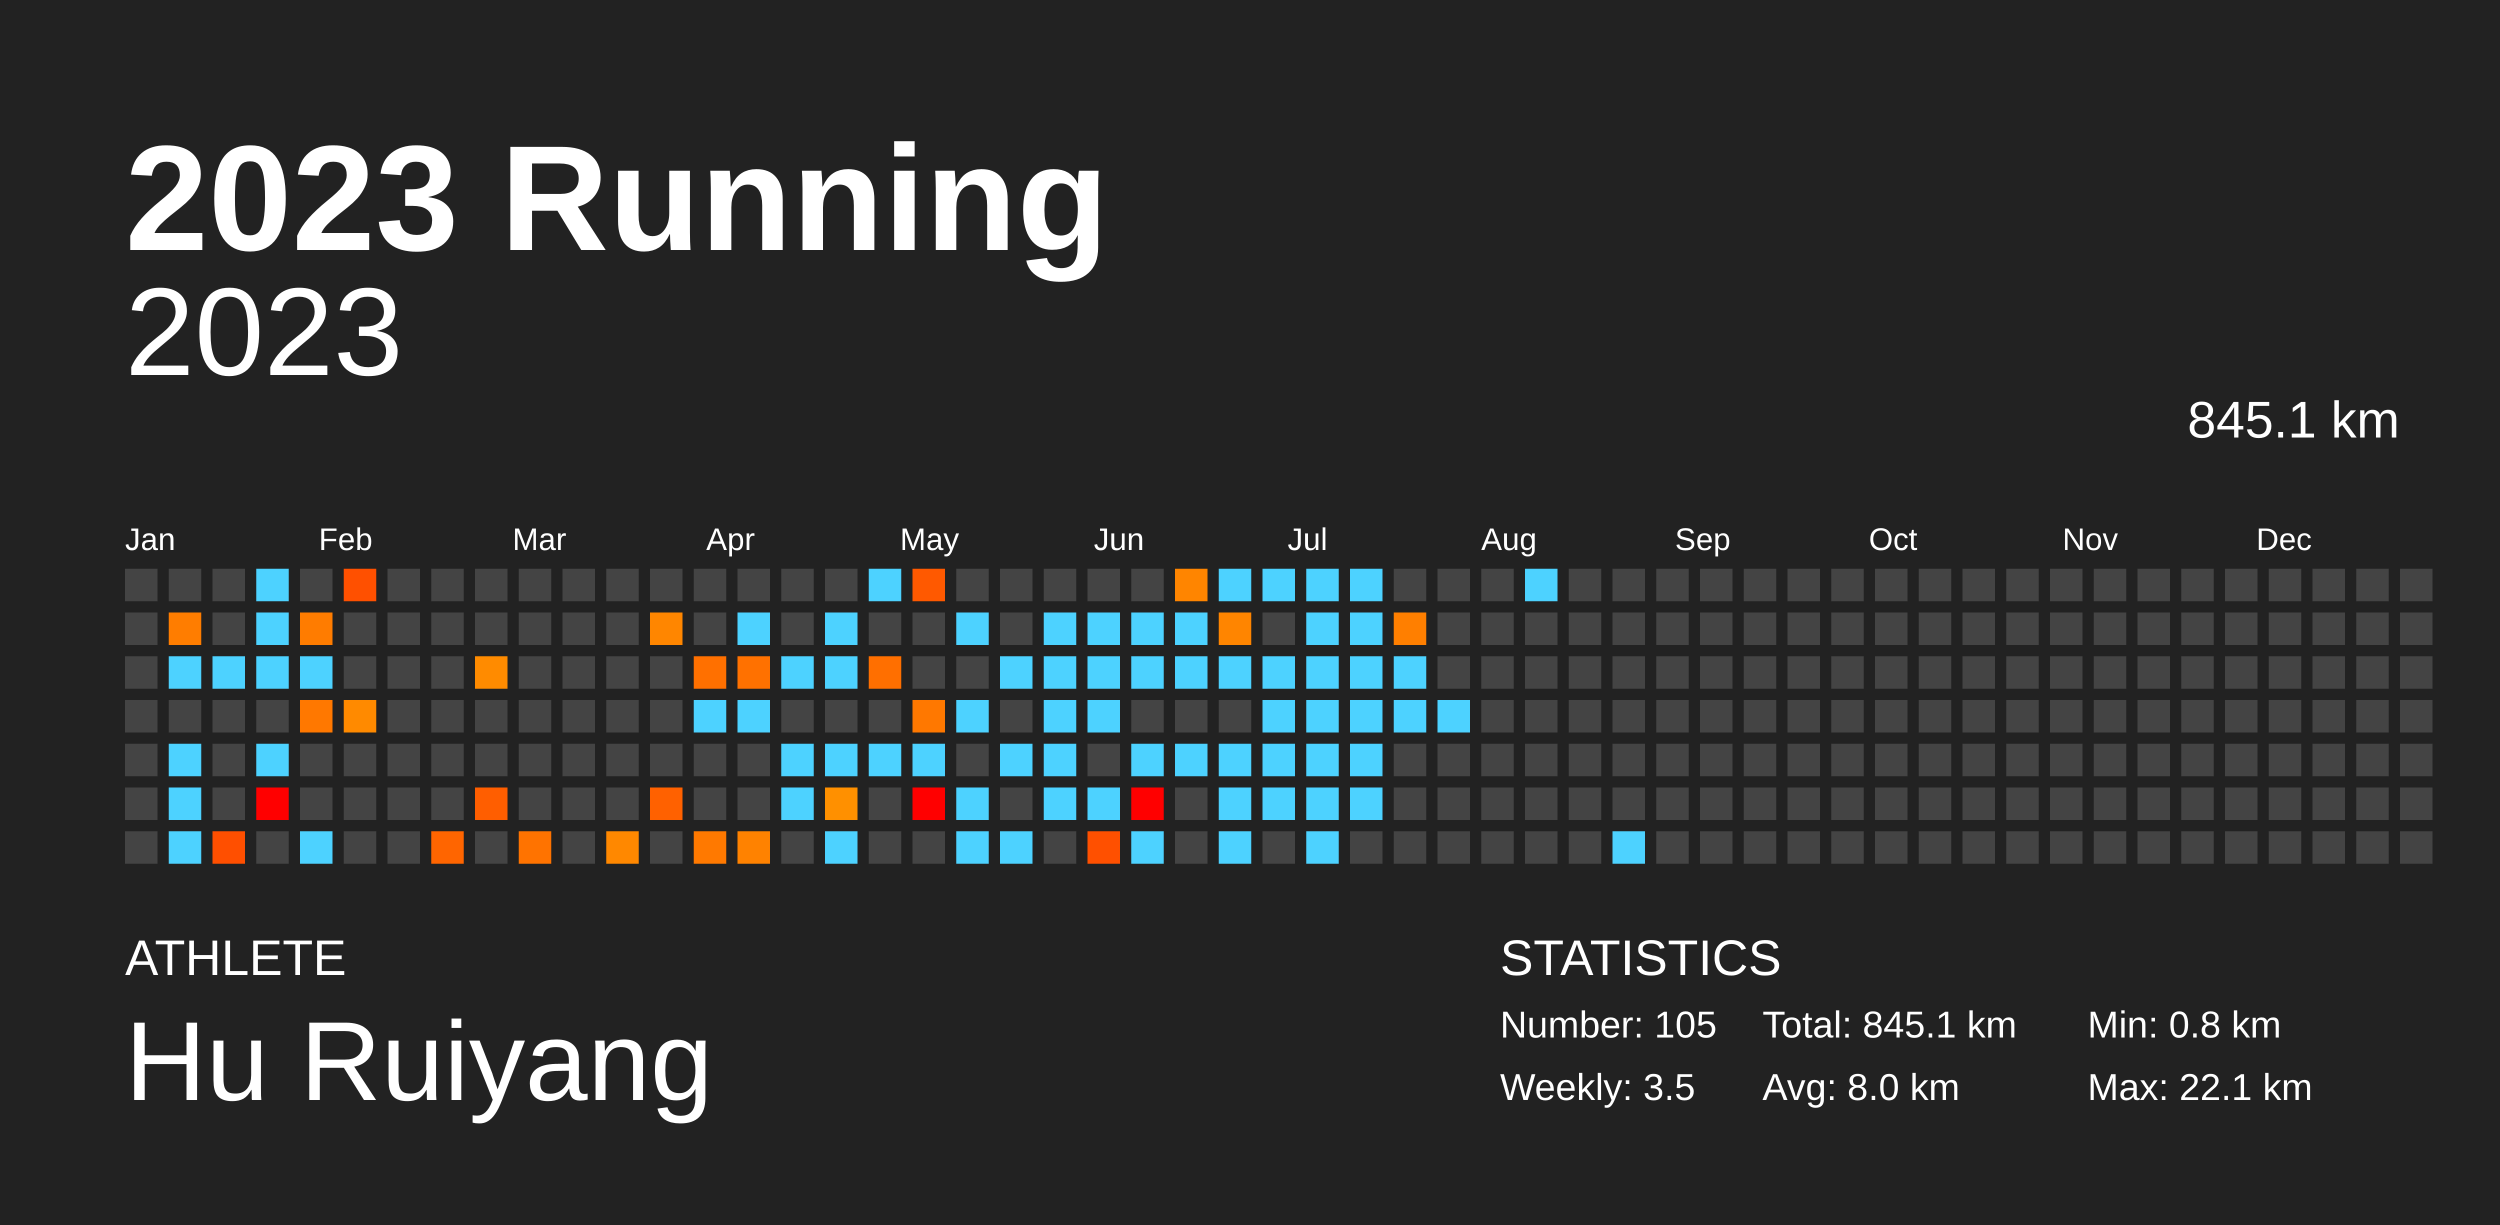
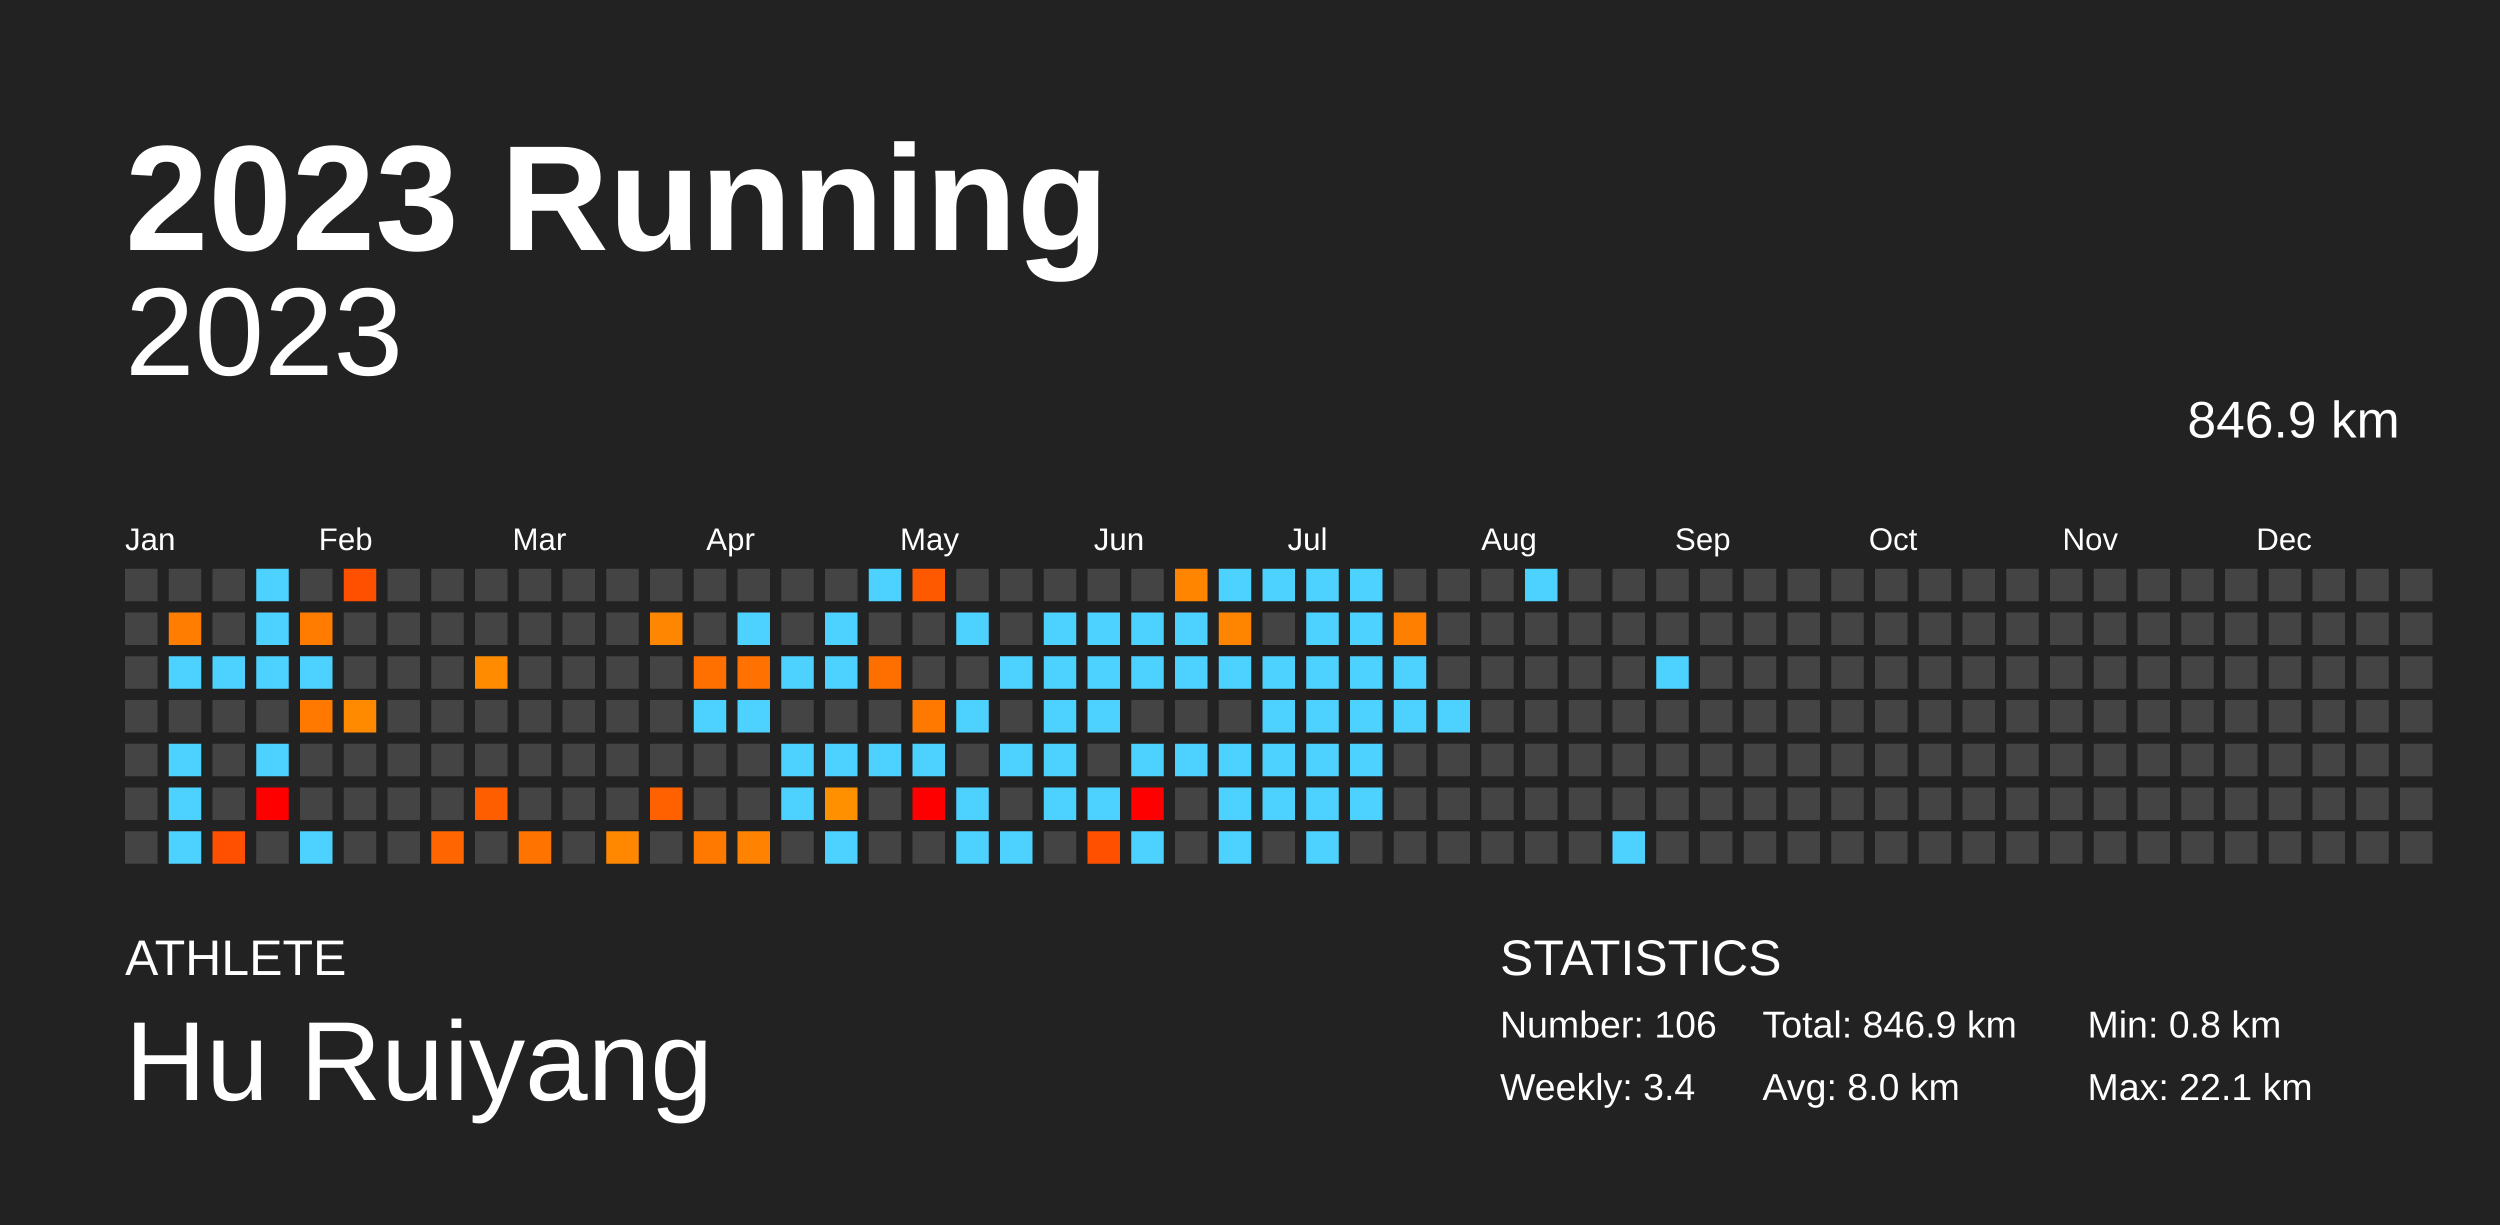
<svg xmlns="http://www.w3.org/2000/svg" baseProfile="full" height="98mm" version="1.1" viewBox="0,0,200,98" width="200mm">
  <defs />
  <rect fill="#222222" height="98" width="200" x="0" y="0" />
  <text fill="#FFFFFF" style="font-size:12px; font-family:Arial; font-weight:bold;" x="10" y="20">2023 Running</text>
  <text fill="#FFFFFF" style="font-size:4px; font-family:Arial" x="10" y="78">ATHLETE</text>
  <text fill="#FFFFFF" style="font-size:9px; font-family:Arial" x="10" y="88">Hu Ruiyang</text>
  <text fill="#FFFFFF" style="font-size:4px; font-family:Arial" x="120" y="78">STATISTICS</text>
-   <text fill="#FFFFFF" style="font-size:3px; font-family:Arial" x="120" y="83">Number: 105</text>
-   <text fill="#FFFFFF" style="font-size:3px; font-family:Arial" x="120" y="88">Weekly: 3.5</text>
-   <text fill="#FFFFFF" style="font-size:3px; font-family:Arial" x="141" y="83">Total: 845.1 km</text>
+   <text fill="#FFFFFF" style="font-size:3px; font-family:Arial" x="120" y="83">Number: 106</text>
+   <text fill="#FFFFFF" style="font-size:3px; font-family:Arial" x="120" y="88">Weekly: 3.4</text>
+   <text fill="#FFFFFF" style="font-size:3px; font-family:Arial" x="141" y="83">Total: 846.9 km</text>
  <text fill="#FFFFFF" style="font-size:3px; font-family:Arial" x="141" y="88">Avg: 8.0 km</text>
  <text fill="#FFFFFF" style="font-size:3px; font-family:Arial" x="167" y="83">Min: 0.8 km</text>
  <text fill="#FFFFFF" style="font-size:3px; font-family:Arial" x="167" y="88">Max: 22.1 km</text>
  <text alignment-baseline="hanging" fill="#FFFFFF" style="font-size:10.0px; font-family:Arial;" x="10" y="30">2023</text>
-   <text alignment-baseline="hanging" fill="#FFFFFF" style="font-size:4.125px; font-family:Arial;" x="175" y="35">845.1 km</text>
+   <text alignment-baseline="hanging" fill="#FFFFFF" style="font-size:4.125px; font-family:Arial;" x="175" y="35">846.9 km</text>
  <text fill="#FFFFFF" style="font-size:2.5px; font-family:Arial" x="10.0" y="44">Jan</text>
  <text fill="#FFFFFF" style="font-size:2.5px; font-family:Arial" x="25.5" y="44">Feb</text>
  <text fill="#FFFFFF" style="font-size:2.5px; font-family:Arial" x="41.0" y="44">Mar</text>
  <text fill="#FFFFFF" style="font-size:2.5px; font-family:Arial" x="56.5" y="44">Apr</text>
  <text fill="#FFFFFF" style="font-size:2.5px; font-family:Arial" x="72.0" y="44">May</text>
  <text fill="#FFFFFF" style="font-size:2.5px; font-family:Arial" x="87.5" y="44">Jun</text>
  <text fill="#FFFFFF" style="font-size:2.5px; font-family:Arial" x="103.0" y="44">Jul</text>
  <text fill="#FFFFFF" style="font-size:2.5px; font-family:Arial" x="118.5" y="44">Aug</text>
  <text fill="#FFFFFF" style="font-size:2.5px; font-family:Arial" x="134.0" y="44">Sep</text>
  <text fill="#FFFFFF" style="font-size:2.5px; font-family:Arial" x="149.5" y="44">Oct</text>
  <text fill="#FFFFFF" style="font-size:2.5px; font-family:Arial" x="165.0" y="44">Nov</text>
  <text fill="#FFFFFF" style="font-size:2.5px; font-family:Arial" x="180.5" y="44">Dec</text>
  <rect fill="#444444" height="2.6" width="2.6" x="10.0" y="45.5" />
  <rect fill="#444444" height="2.6" width="2.6" x="10.0" y="49.0" />
  <rect fill="#444444" height="2.6" width="2.6" x="10.0" y="52.5" />
  <rect fill="#444444" height="2.6" width="2.6" x="10.0" y="56.0" />
  <rect fill="#444444" height="2.6" width="2.6" x="10.0" y="59.5" />
  <rect fill="#444444" height="2.6" width="2.6" x="10.0" y="63.0" />
  <rect fill="#444444" height="2.6" width="2.6" x="10.0" y="66.5" />
  <rect fill="#444444" height="2.6" width="2.6" x="13.5" y="45.5" />
  <rect fill="#ff7d00" height="2.6" width="2.6" x="13.5" y="49.0" />
  <rect fill="#4dd2ff" height="2.6" width="2.6" x="13.5" y="52.5" />
  <rect fill="#444444" height="2.6" width="2.6" x="13.5" y="56.0" />
  <rect fill="#4dd2ff" height="2.6" width="2.6" x="13.5" y="59.5" />
  <rect fill="#4dd2ff" height="2.6" width="2.6" x="13.5" y="63.0" />
  <rect fill="#4dd2ff" height="2.6" width="2.6" x="13.5" y="66.5" />
  <rect fill="#444444" height="2.6" width="2.6" x="17.0" y="45.5" />
  <rect fill="#444444" height="2.6" width="2.6" x="17.0" y="49.0" />
  <rect fill="#4dd2ff" height="2.6" width="2.6" x="17.0" y="52.5" />
  <rect fill="#444444" height="2.6" width="2.6" x="17.0" y="56.0" />
  <rect fill="#444444" height="2.6" width="2.6" x="17.0" y="59.5" />
  <rect fill="#444444" height="2.6" width="2.6" x="17.0" y="63.0" />
  <rect fill="#ff4f00" height="2.6" width="2.6" x="17.0" y="66.5" />
  <rect fill="#4dd2ff" height="2.6" width="2.6" x="20.5" y="45.5" />
  <rect fill="#4dd2ff" height="2.6" width="2.6" x="20.5" y="49.0" />
  <rect fill="#4dd2ff" height="2.6" width="2.6" x="20.5" y="52.5" />
  <rect fill="#444444" height="2.6" width="2.6" x="20.5" y="56.0" />
  <rect fill="#4dd2ff" height="2.6" width="2.6" x="20.5" y="59.5" />
  <rect fill="red" height="2.6" width="2.6" x="20.5" y="63.0" />
  <rect fill="#444444" height="2.6" width="2.6" x="20.5" y="66.5" />
  <rect fill="#444444" height="2.6" width="2.6" x="24.0" y="45.5" />
  <rect fill="#ff7c00" height="2.6" width="2.6" x="24.0" y="49.0" />
  <rect fill="#4dd2ff" height="2.6" width="2.6" x="24.0" y="52.5" />
  <rect fill="#ff7800" height="2.6" width="2.6" x="24.0" y="56.0" />
  <rect fill="#444444" height="2.6" width="2.6" x="24.0" y="59.5" />
  <rect fill="#444444" height="2.6" width="2.6" x="24.0" y="63.0" />
  <rect fill="#4dd2ff" height="2.6" width="2.6" x="24.0" y="66.5" />
  <rect fill="#ff5000" height="2.6" width="2.6" x="27.5" y="45.5" />
  <rect fill="#444444" height="2.6" width="2.6" x="27.5" y="49.0" />
  <rect fill="#444444" height="2.6" width="2.6" x="27.5" y="52.5" />
  <rect fill="#ff8a00" height="2.6" width="2.6" x="27.5" y="56.0" />
  <rect fill="#444444" height="2.6" width="2.6" x="27.5" y="59.5" />
  <rect fill="#444444" height="2.6" width="2.6" x="27.5" y="63.0" />
  <rect fill="#444444" height="2.6" width="2.6" x="27.5" y="66.5" />
  <rect fill="#444444" height="2.6" width="2.6" x="31.0" y="45.5" />
  <rect fill="#444444" height="2.6" width="2.6" x="31.0" y="49.0" />
  <rect fill="#444444" height="2.6" width="2.6" x="31.0" y="52.5" />
  <rect fill="#444444" height="2.6" width="2.6" x="31.0" y="56.0" />
  <rect fill="#444444" height="2.6" width="2.6" x="31.0" y="59.5" />
  <rect fill="#444444" height="2.6" width="2.6" x="31.0" y="63.0" />
  <rect fill="#444444" height="2.6" width="2.6" x="31.0" y="66.5" />
  <rect fill="#444444" height="2.6" width="2.6" x="34.5" y="45.5" />
  <rect fill="#444444" height="2.6" width="2.6" x="34.5" y="49.0" />
  <rect fill="#444444" height="2.6" width="2.6" x="34.5" y="52.5" />
  <rect fill="#444444" height="2.6" width="2.6" x="34.5" y="56.0" />
  <rect fill="#444444" height="2.6" width="2.6" x="34.5" y="59.5" />
  <rect fill="#444444" height="2.6" width="2.6" x="34.5" y="63.0" />
  <rect fill="#ff6500" height="2.6" width="2.6" x="34.5" y="66.5" />
  <rect fill="#444444" height="2.6" width="2.6" x="38.0" y="45.5" />
  <rect fill="#444444" height="2.6" width="2.6" x="38.0" y="49.0" />
  <rect fill="#ff8b00" height="2.6" width="2.6" x="38.0" y="52.5" />
  <rect fill="#444444" height="2.6" width="2.6" x="38.0" y="56.0" />
  <rect fill="#444444" height="2.6" width="2.6" x="38.0" y="59.5" />
  <rect fill="#ff5e00" height="2.6" width="2.6" x="38.0" y="63.0" />
  <rect fill="#444444" height="2.6" width="2.6" x="38.0" y="66.5" />
  <rect fill="#444444" height="2.6" width="2.6" x="41.5" y="45.5" />
  <rect fill="#444444" height="2.6" width="2.6" x="41.5" y="49.0" />
  <rect fill="#444444" height="2.6" width="2.6" x="41.5" y="52.5" />
  <rect fill="#444444" height="2.6" width="2.6" x="41.5" y="56.0" />
  <rect fill="#444444" height="2.6" width="2.6" x="41.5" y="59.5" />
  <rect fill="#444444" height="2.6" width="2.6" x="41.5" y="63.0" />
  <rect fill="#ff7300" height="2.6" width="2.6" x="41.5" y="66.5" />
  <rect fill="#444444" height="2.6" width="2.6" x="45.0" y="45.5" />
  <rect fill="#444444" height="2.6" width="2.6" x="45.0" y="49.0" />
  <rect fill="#444444" height="2.6" width="2.6" x="45.0" y="52.5" />
  <rect fill="#444444" height="2.6" width="2.6" x="45.0" y="56.0" />
  <rect fill="#444444" height="2.6" width="2.6" x="45.0" y="59.5" />
  <rect fill="#444444" height="2.6" width="2.6" x="45.0" y="63.0" />
  <rect fill="#444444" height="2.6" width="2.6" x="45.0" y="66.5" />
  <rect fill="#444444" height="2.6" width="2.6" x="48.5" y="45.5" />
  <rect fill="#444444" height="2.6" width="2.6" x="48.5" y="49.0" />
  <rect fill="#444444" height="2.6" width="2.6" x="48.5" y="52.5" />
  <rect fill="#444444" height="2.6" width="2.6" x="48.5" y="56.0" />
  <rect fill="#444444" height="2.6" width="2.6" x="48.5" y="59.5" />
  <rect fill="#444444" height="2.6" width="2.6" x="48.5" y="63.0" />
  <rect fill="#ff8800" height="2.6" width="2.6" x="48.5" y="66.5" />
  <rect fill="#444444" height="2.6" width="2.6" x="52.0" y="45.5" />
  <rect fill="#ff8600" height="2.6" width="2.6" x="52.0" y="49.0" />
  <rect fill="#444444" height="2.6" width="2.6" x="52.0" y="52.5" />
  <rect fill="#444444" height="2.6" width="2.6" x="52.0" y="56.0" />
  <rect fill="#444444" height="2.6" width="2.6" x="52.0" y="59.5" />
  <rect fill="#ff6100" height="2.6" width="2.6" x="52.0" y="63.0" />
  <rect fill="#444444" height="2.6" width="2.6" x="52.0" y="66.5" />
  <rect fill="#444444" height="2.6" width="2.6" x="55.5" y="45.5" />
  <rect fill="#444444" height="2.6" width="2.6" x="55.5" y="49.0" />
  <rect fill="#ff7000" height="2.6" width="2.6" x="55.5" y="52.5" />
  <rect fill="#4dd2ff" height="2.6" width="2.6" x="55.5" y="56.0" />
  <rect fill="#444444" height="2.6" width="2.6" x="55.5" y="59.5" />
  <rect fill="#444444" height="2.6" width="2.6" x="55.5" y="63.0" />
  <rect fill="#ff7900" height="2.6" width="2.6" x="55.5" y="66.5" />
  <rect fill="#444444" height="2.6" width="2.6" x="59.0" y="45.5" />
  <rect fill="#4dd2ff" height="2.6" width="2.6" x="59.0" y="49.0" />
  <rect fill="#ff7100" height="2.6" width="2.6" x="59.0" y="52.5" />
  <rect fill="#4dd2ff" height="2.6" width="2.6" x="59.0" y="56.0" />
  <rect fill="#444444" height="2.6" width="2.6" x="59.0" y="59.5" />
  <rect fill="#444444" height="2.6" width="2.6" x="59.0" y="63.0" />
  <rect fill="#ff8200" height="2.6" width="2.6" x="59.0" y="66.5" />
  <rect fill="#444444" height="2.6" width="2.6" x="62.5" y="45.5" />
  <rect fill="#444444" height="2.6" width="2.6" x="62.5" y="49.0" />
  <rect fill="#4dd2ff" height="2.6" width="2.6" x="62.5" y="52.5" />
  <rect fill="#444444" height="2.6" width="2.6" x="62.5" y="56.0" />
  <rect fill="#4dd2ff" height="2.6" width="2.6" x="62.5" y="59.5" />
  <rect fill="#4dd2ff" height="2.6" width="2.6" x="62.5" y="63.0" />
  <rect fill="#444444" height="2.6" width="2.6" x="62.5" y="66.5" />
  <rect fill="#444444" height="2.6" width="2.6" x="66.0" y="45.5" />
  <rect fill="#4dd2ff" height="2.6" width="2.6" x="66.0" y="49.0" />
  <rect fill="#4dd2ff" height="2.6" width="2.6" x="66.0" y="52.5" />
  <rect fill="#444444" height="2.6" width="2.6" x="66.0" y="56.0" />
  <rect fill="#4dd2ff" height="2.6" width="2.6" x="66.0" y="59.5" />
  <rect fill="#ff9000" height="2.6" width="2.6" x="66.0" y="63.0" />
  <rect fill="#4dd2ff" height="2.6" width="2.6" x="66.0" y="66.5" />
  <rect fill="#4dd2ff" height="2.6" width="2.6" x="69.5" y="45.5" />
  <rect fill="#444444" height="2.6" width="2.6" x="69.5" y="49.0" />
  <rect fill="#ff6f00" height="2.6" width="2.6" x="69.5" y="52.5" />
  <rect fill="#444444" height="2.6" width="2.6" x="69.5" y="56.0" />
  <rect fill="#4dd2ff" height="2.6" width="2.6" x="69.5" y="59.5" />
  <rect fill="#444444" height="2.6" width="2.6" x="69.5" y="63.0" />
  <rect fill="#444444" height="2.6" width="2.6" x="69.5" y="66.5" />
  <rect fill="#ff5900" height="2.6" width="2.6" x="73.0" y="45.5" />
  <rect fill="#444444" height="2.6" width="2.6" x="73.0" y="49.0" />
  <rect fill="#444444" height="2.6" width="2.6" x="73.0" y="52.5" />
  <rect fill="#ff7800" height="2.6" width="2.6" x="73.0" y="56.0" />
  <rect fill="#4dd2ff" height="2.6" width="2.6" x="73.0" y="59.5" />
  <rect fill="red" height="2.6" width="2.6" x="73.0" y="63.0" />
  <rect fill="#444444" height="2.6" width="2.6" x="73.0" y="66.5" />
  <rect fill="#444444" height="2.6" width="2.6" x="76.5" y="45.5" />
  <rect fill="#4dd2ff" height="2.6" width="2.6" x="76.5" y="49.0" />
  <rect fill="#444444" height="2.6" width="2.6" x="76.5" y="52.5" />
  <rect fill="#4dd2ff" height="2.6" width="2.6" x="76.5" y="56.0" />
  <rect fill="#444444" height="2.6" width="2.6" x="76.5" y="59.5" />
  <rect fill="#4dd2ff" height="2.6" width="2.6" x="76.5" y="63.0" />
  <rect fill="#4dd2ff" height="2.6" width="2.6" x="76.5" y="66.5" />
  <rect fill="#444444" height="2.6" width="2.6" x="80.0" y="45.5" />
  <rect fill="#444444" height="2.6" width="2.6" x="80.0" y="49.0" />
  <rect fill="#4dd2ff" height="2.6" width="2.6" x="80.0" y="52.5" />
  <rect fill="#444444" height="2.6" width="2.6" x="80.0" y="56.0" />
  <rect fill="#4dd2ff" height="2.6" width="2.6" x="80.0" y="59.5" />
  <rect fill="#444444" height="2.6" width="2.6" x="80.0" y="63.0" />
  <rect fill="#4dd2ff" height="2.6" width="2.6" x="80.0" y="66.5" />
  <rect fill="#444444" height="2.6" width="2.6" x="83.5" y="45.5" />
  <rect fill="#4dd2ff" height="2.6" width="2.6" x="83.5" y="49.0" />
  <rect fill="#4dd2ff" height="2.6" width="2.6" x="83.5" y="52.5" />
  <rect fill="#4dd2ff" height="2.6" width="2.6" x="83.5" y="56.0" />
  <rect fill="#4dd2ff" height="2.6" width="2.6" x="83.5" y="59.5" />
  <rect fill="#4dd2ff" height="2.6" width="2.6" x="83.5" y="63.0" />
  <rect fill="#444444" height="2.6" width="2.6" x="83.5" y="66.5" />
  <rect fill="#444444" height="2.6" width="2.6" x="87.0" y="45.5" />
  <rect fill="#4dd2ff" height="2.6" width="2.6" x="87.0" y="49.0" />
  <rect fill="#4dd2ff" height="2.6" width="2.6" x="87.0" y="52.5" />
  <rect fill="#4dd2ff" height="2.6" width="2.6" x="87.0" y="56.0" />
  <rect fill="#444444" height="2.6" width="2.6" x="87.0" y="59.5" />
  <rect fill="#4dd2ff" height="2.6" width="2.6" x="87.0" y="63.0" />
  <rect fill="#ff5000" height="2.6" width="2.6" x="87.0" y="66.5" />
  <rect fill="#444444" height="2.6" width="2.6" x="90.5" y="45.5" />
  <rect fill="#4dd2ff" height="2.6" width="2.6" x="90.5" y="49.0" />
  <rect fill="#4dd2ff" height="2.6" width="2.6" x="90.5" y="52.5" />
  <rect fill="#444444" height="2.6" width="2.6" x="90.5" y="56.0" />
  <rect fill="#4dd2ff" height="2.6" width="2.6" x="90.5" y="59.5" />
  <rect fill="red" height="2.6" width="2.6" x="90.5" y="63.0" />
  <rect fill="#4dd2ff" height="2.6" width="2.6" x="90.5" y="66.5" />
  <rect fill="#ff8500" height="2.6" width="2.6" x="94.0" y="45.5" />
  <rect fill="#4dd2ff" height="2.6" width="2.6" x="94.0" y="49.0" />
  <rect fill="#4dd2ff" height="2.6" width="2.6" x="94.0" y="52.5" />
  <rect fill="#444444" height="2.6" width="2.6" x="94.0" y="56.0" />
  <rect fill="#4dd2ff" height="2.6" width="2.6" x="94.0" y="59.5" />
  <rect fill="#444444" height="2.6" width="2.6" x="94.0" y="63.0" />
  <rect fill="#444444" height="2.6" width="2.6" x="94.0" y="66.5" />
  <rect fill="#4dd2ff" height="2.6" width="2.6" x="97.5" y="45.5" />
  <rect fill="#ff8500" height="2.6" width="2.6" x="97.5" y="49.0" />
  <rect fill="#4dd2ff" height="2.6" width="2.6" x="97.5" y="52.5" />
  <rect fill="#444444" height="2.6" width="2.6" x="97.5" y="56.0" />
  <rect fill="#4dd2ff" height="2.6" width="2.6" x="97.5" y="59.5" />
  <rect fill="#4dd2ff" height="2.6" width="2.6" x="97.5" y="63.0" />
  <rect fill="#4dd2ff" height="2.6" width="2.6" x="97.5" y="66.5" />
  <rect fill="#4dd2ff" height="2.6" width="2.6" x="101.0" y="45.5" />
  <rect fill="#444444" height="2.6" width="2.6" x="101.0" y="49.0" />
  <rect fill="#4dd2ff" height="2.6" width="2.6" x="101.0" y="52.5" />
  <rect fill="#4dd2ff" height="2.6" width="2.6" x="101.0" y="56.0" />
  <rect fill="#4dd2ff" height="2.6" width="2.6" x="101.0" y="59.5" />
  <rect fill="#4dd2ff" height="2.6" width="2.6" x="101.0" y="63.0" />
  <rect fill="#444444" height="2.6" width="2.6" x="101.0" y="66.5" />
  <rect fill="#4dd2ff" height="2.6" width="2.6" x="104.5" y="45.5" />
  <rect fill="#4dd2ff" height="2.6" width="2.6" x="104.5" y="49.0" />
  <rect fill="#4dd2ff" height="2.6" width="2.6" x="104.5" y="52.5" />
  <rect fill="#4dd2ff" height="2.6" width="2.6" x="104.5" y="56.0" />
  <rect fill="#4dd2ff" height="2.6" width="2.6" x="104.5" y="59.5" />
  <rect fill="#4dd2ff" height="2.6" width="2.6" x="104.5" y="63.0" />
  <rect fill="#4dd2ff" height="2.6" width="2.6" x="104.5" y="66.5" />
  <rect fill="#4dd2ff" height="2.6" width="2.6" x="108.0" y="45.5" />
  <rect fill="#4dd2ff" height="2.6" width="2.6" x="108.0" y="49.0" />
  <rect fill="#4dd2ff" height="2.6" width="2.6" x="108.0" y="52.5" />
  <rect fill="#4dd2ff" height="2.6" width="2.6" x="108.0" y="56.0" />
  <rect fill="#4dd2ff" height="2.6" width="2.6" x="108.0" y="59.5" />
  <rect fill="#4dd2ff" height="2.6" width="2.6" x="108.0" y="63.0" />
  <rect fill="#444444" height="2.6" width="2.6" x="108.0" y="66.5" />
  <rect fill="#444444" height="2.6" width="2.6" x="111.5" y="45.5" />
  <rect fill="#ff7f00" height="2.6" width="2.6" x="111.5" y="49.0" />
  <rect fill="#4dd2ff" height="2.6" width="2.6" x="111.5" y="52.5" />
  <rect fill="#4dd2ff" height="2.6" width="2.6" x="111.5" y="56.0" />
  <rect fill="#444444" height="2.6" width="2.6" x="111.5" y="59.5" />
  <rect fill="#444444" height="2.6" width="2.6" x="111.5" y="63.0" />
  <rect fill="#444444" height="2.6" width="2.6" x="111.5" y="66.5" />
  <rect fill="#444444" height="2.6" width="2.6" x="115.0" y="45.5" />
  <rect fill="#444444" height="2.6" width="2.6" x="115.0" y="49.0" />
  <rect fill="#444444" height="2.6" width="2.6" x="115.0" y="52.5" />
  <rect fill="#4dd2ff" height="2.6" width="2.6" x="115.0" y="56.0" />
  <rect fill="#444444" height="2.6" width="2.6" x="115.0" y="59.5" />
  <rect fill="#444444" height="2.6" width="2.6" x="115.0" y="63.0" />
  <rect fill="#444444" height="2.6" width="2.6" x="115.0" y="66.5" />
  <rect fill="#444444" height="2.6" width="2.6" x="118.5" y="45.5" />
  <rect fill="#444444" height="2.6" width="2.6" x="118.5" y="49.0" />
  <rect fill="#444444" height="2.6" width="2.6" x="118.5" y="52.5" />
  <rect fill="#444444" height="2.6" width="2.6" x="118.5" y="56.0" />
  <rect fill="#444444" height="2.6" width="2.6" x="118.5" y="59.5" />
  <rect fill="#444444" height="2.6" width="2.6" x="118.5" y="63.0" />
  <rect fill="#444444" height="2.6" width="2.6" x="118.5" y="66.5" />
  <rect fill="#4dd2ff" height="2.6" width="2.6" x="122.0" y="45.5" />
  <rect fill="#444444" height="2.6" width="2.6" x="122.0" y="49.0" />
  <rect fill="#444444" height="2.6" width="2.6" x="122.0" y="52.5" />
  <rect fill="#444444" height="2.6" width="2.6" x="122.0" y="56.0" />
  <rect fill="#444444" height="2.6" width="2.6" x="122.0" y="59.5" />
  <rect fill="#444444" height="2.6" width="2.6" x="122.0" y="63.0" />
  <rect fill="#444444" height="2.6" width="2.6" x="122.0" y="66.5" />
  <rect fill="#444444" height="2.6" width="2.6" x="125.5" y="45.5" />
  <rect fill="#444444" height="2.6" width="2.6" x="125.5" y="49.0" />
  <rect fill="#444444" height="2.6" width="2.6" x="125.5" y="52.5" />
  <rect fill="#444444" height="2.6" width="2.6" x="125.5" y="56.0" />
  <rect fill="#444444" height="2.6" width="2.6" x="125.5" y="59.5" />
  <rect fill="#444444" height="2.6" width="2.6" x="125.5" y="63.0" />
  <rect fill="#444444" height="2.6" width="2.6" x="125.5" y="66.5" />
  <rect fill="#444444" height="2.6" width="2.6" x="129.0" y="45.5" />
  <rect fill="#444444" height="2.6" width="2.6" x="129.0" y="49.0" />
  <rect fill="#444444" height="2.6" width="2.6" x="129.0" y="52.5" />
  <rect fill="#444444" height="2.6" width="2.6" x="129.0" y="56.0" />
  <rect fill="#444444" height="2.6" width="2.6" x="129.0" y="59.5" />
  <rect fill="#444444" height="2.6" width="2.6" x="129.0" y="63.0" />
  <rect fill="#4dd2ff" height="2.6" width="2.6" x="129.0" y="66.5" />
  <rect fill="#444444" height="2.6" width="2.6" x="132.5" y="45.5" />
  <rect fill="#444444" height="2.6" width="2.6" x="132.5" y="49.0" />
-   <rect fill="#444444" height="2.6" width="2.6" x="132.5" y="52.5" />
+   <rect fill="#4dd2ff" height="2.6" width="2.6" x="132.5" y="52.5" />
  <rect fill="#444444" height="2.6" width="2.6" x="132.5" y="56.0" />
  <rect fill="#444444" height="2.6" width="2.6" x="132.5" y="59.5" />
  <rect fill="#444444" height="2.6" width="2.6" x="132.5" y="63.0" />
  <rect fill="#444444" height="2.6" width="2.6" x="132.5" y="66.5" />
  <rect fill="#444444" height="2.6" width="2.6" x="136.0" y="45.5" />
  <rect fill="#444444" height="2.6" width="2.6" x="136.0" y="49.0" />
  <rect fill="#444444" height="2.6" width="2.6" x="136.0" y="52.5" />
  <rect fill="#444444" height="2.6" width="2.6" x="136.0" y="56.0" />
  <rect fill="#444444" height="2.6" width="2.6" x="136.0" y="59.5" />
  <rect fill="#444444" height="2.6" width="2.6" x="136.0" y="63.0" />
  <rect fill="#444444" height="2.6" width="2.6" x="136.0" y="66.5" />
  <rect fill="#444444" height="2.6" width="2.6" x="139.5" y="45.5" />
  <rect fill="#444444" height="2.6" width="2.6" x="139.5" y="49.0" />
  <rect fill="#444444" height="2.6" width="2.6" x="139.5" y="52.5" />
  <rect fill="#444444" height="2.6" width="2.6" x="139.5" y="56.0" />
  <rect fill="#444444" height="2.6" width="2.6" x="139.5" y="59.5" />
  <rect fill="#444444" height="2.6" width="2.6" x="139.5" y="63.0" />
  <rect fill="#444444" height="2.6" width="2.6" x="139.5" y="66.5" />
  <rect fill="#444444" height="2.6" width="2.6" x="143.0" y="45.5" />
  <rect fill="#444444" height="2.6" width="2.6" x="143.0" y="49.0" />
  <rect fill="#444444" height="2.6" width="2.6" x="143.0" y="52.5" />
  <rect fill="#444444" height="2.6" width="2.6" x="143.0" y="56.0" />
  <rect fill="#444444" height="2.6" width="2.6" x="143.0" y="59.5" />
  <rect fill="#444444" height="2.6" width="2.6" x="143.0" y="63.0" />
  <rect fill="#444444" height="2.6" width="2.6" x="143.0" y="66.5" />
  <rect fill="#444444" height="2.6" width="2.6" x="146.5" y="45.5" />
  <rect fill="#444444" height="2.6" width="2.6" x="146.5" y="49.0" />
  <rect fill="#444444" height="2.6" width="2.6" x="146.5" y="52.5" />
  <rect fill="#444444" height="2.6" width="2.6" x="146.5" y="56.0" />
  <rect fill="#444444" height="2.6" width="2.6" x="146.5" y="59.5" />
  <rect fill="#444444" height="2.6" width="2.6" x="146.5" y="63.0" />
  <rect fill="#444444" height="2.6" width="2.6" x="146.5" y="66.5" />
  <rect fill="#444444" height="2.6" width="2.6" x="150.0" y="45.5" />
  <rect fill="#444444" height="2.6" width="2.6" x="150.0" y="49.0" />
  <rect fill="#444444" height="2.6" width="2.6" x="150.0" y="52.5" />
  <rect fill="#444444" height="2.6" width="2.6" x="150.0" y="56.0" />
  <rect fill="#444444" height="2.6" width="2.6" x="150.0" y="59.5" />
  <rect fill="#444444" height="2.6" width="2.6" x="150.0" y="63.0" />
  <rect fill="#444444" height="2.6" width="2.6" x="150.0" y="66.5" />
  <rect fill="#444444" height="2.6" width="2.6" x="153.5" y="45.5" />
  <rect fill="#444444" height="2.6" width="2.6" x="153.5" y="49.0" />
  <rect fill="#444444" height="2.6" width="2.6" x="153.5" y="52.5" />
  <rect fill="#444444" height="2.6" width="2.6" x="153.5" y="56.0" />
  <rect fill="#444444" height="2.6" width="2.6" x="153.5" y="59.5" />
  <rect fill="#444444" height="2.6" width="2.6" x="153.5" y="63.0" />
  <rect fill="#444444" height="2.6" width="2.6" x="153.5" y="66.5" />
  <rect fill="#444444" height="2.6" width="2.6" x="157.0" y="45.5" />
  <rect fill="#444444" height="2.6" width="2.6" x="157.0" y="49.0" />
  <rect fill="#444444" height="2.6" width="2.6" x="157.0" y="52.5" />
  <rect fill="#444444" height="2.6" width="2.6" x="157.0" y="56.0" />
  <rect fill="#444444" height="2.6" width="2.6" x="157.0" y="59.5" />
  <rect fill="#444444" height="2.6" width="2.6" x="157.0" y="63.0" />
  <rect fill="#444444" height="2.6" width="2.6" x="157.0" y="66.5" />
  <rect fill="#444444" height="2.6" width="2.6" x="160.5" y="45.5" />
  <rect fill="#444444" height="2.6" width="2.6" x="160.5" y="49.0" />
  <rect fill="#444444" height="2.6" width="2.6" x="160.5" y="52.5" />
  <rect fill="#444444" height="2.6" width="2.6" x="160.5" y="56.0" />
  <rect fill="#444444" height="2.6" width="2.6" x="160.5" y="59.5" />
  <rect fill="#444444" height="2.6" width="2.6" x="160.5" y="63.0" />
  <rect fill="#444444" height="2.6" width="2.6" x="160.5" y="66.5" />
  <rect fill="#444444" height="2.6" width="2.6" x="164.0" y="45.5" />
  <rect fill="#444444" height="2.6" width="2.6" x="164.0" y="49.0" />
  <rect fill="#444444" height="2.6" width="2.6" x="164.0" y="52.5" />
  <rect fill="#444444" height="2.6" width="2.6" x="164.0" y="56.0" />
  <rect fill="#444444" height="2.6" width="2.6" x="164.0" y="59.5" />
  <rect fill="#444444" height="2.6" width="2.6" x="164.0" y="63.0" />
  <rect fill="#444444" height="2.6" width="2.6" x="164.0" y="66.5" />
  <rect fill="#444444" height="2.6" width="2.6" x="167.5" y="45.5" />
  <rect fill="#444444" height="2.6" width="2.6" x="167.5" y="49.0" />
  <rect fill="#444444" height="2.6" width="2.6" x="167.5" y="52.5" />
  <rect fill="#444444" height="2.6" width="2.6" x="167.5" y="56.0" />
  <rect fill="#444444" height="2.6" width="2.6" x="167.5" y="59.5" />
  <rect fill="#444444" height="2.6" width="2.6" x="167.5" y="63.0" />
  <rect fill="#444444" height="2.6" width="2.6" x="167.5" y="66.5" />
  <rect fill="#444444" height="2.6" width="2.6" x="171.0" y="45.5" />
  <rect fill="#444444" height="2.6" width="2.6" x="171.0" y="49.0" />
  <rect fill="#444444" height="2.6" width="2.6" x="171.0" y="52.5" />
  <rect fill="#444444" height="2.6" width="2.6" x="171.0" y="56.0" />
  <rect fill="#444444" height="2.6" width="2.6" x="171.0" y="59.5" />
  <rect fill="#444444" height="2.6" width="2.6" x="171.0" y="63.0" />
  <rect fill="#444444" height="2.6" width="2.6" x="171.0" y="66.5" />
  <rect fill="#444444" height="2.6" width="2.6" x="174.5" y="45.5" />
  <rect fill="#444444" height="2.6" width="2.6" x="174.5" y="49.0" />
  <rect fill="#444444" height="2.6" width="2.6" x="174.5" y="52.5" />
  <rect fill="#444444" height="2.6" width="2.6" x="174.5" y="56.0" />
  <rect fill="#444444" height="2.6" width="2.6" x="174.5" y="59.5" />
  <rect fill="#444444" height="2.6" width="2.6" x="174.5" y="63.0" />
  <rect fill="#444444" height="2.6" width="2.6" x="174.5" y="66.5" />
  <rect fill="#444444" height="2.6" width="2.6" x="178.0" y="45.5" />
  <rect fill="#444444" height="2.6" width="2.6" x="178.0" y="49.0" />
  <rect fill="#444444" height="2.6" width="2.6" x="178.0" y="52.5" />
  <rect fill="#444444" height="2.6" width="2.6" x="178.0" y="56.0" />
  <rect fill="#444444" height="2.6" width="2.6" x="178.0" y="59.5" />
  <rect fill="#444444" height="2.6" width="2.6" x="178.0" y="63.0" />
  <rect fill="#444444" height="2.6" width="2.6" x="178.0" y="66.5" />
  <rect fill="#444444" height="2.6" width="2.6" x="181.5" y="45.5" />
  <rect fill="#444444" height="2.6" width="2.6" x="181.5" y="49.0" />
  <rect fill="#444444" height="2.6" width="2.6" x="181.5" y="52.5" />
  <rect fill="#444444" height="2.6" width="2.6" x="181.5" y="56.0" />
  <rect fill="#444444" height="2.6" width="2.6" x="181.5" y="59.5" />
  <rect fill="#444444" height="2.6" width="2.6" x="181.5" y="63.0" />
  <rect fill="#444444" height="2.6" width="2.6" x="181.5" y="66.5" />
  <rect fill="#444444" height="2.6" width="2.6" x="185.0" y="45.5" />
  <rect fill="#444444" height="2.6" width="2.6" x="185.0" y="49.0" />
  <rect fill="#444444" height="2.6" width="2.6" x="185.0" y="52.5" />
  <rect fill="#444444" height="2.6" width="2.6" x="185.0" y="56.0" />
  <rect fill="#444444" height="2.6" width="2.6" x="185.0" y="59.5" />
  <rect fill="#444444" height="2.6" width="2.6" x="185.0" y="63.0" />
  <rect fill="#444444" height="2.6" width="2.6" x="185.0" y="66.5" />
  <rect fill="#444444" height="2.6" width="2.6" x="188.5" y="45.5" />
  <rect fill="#444444" height="2.6" width="2.6" x="188.5" y="49.0" />
  <rect fill="#444444" height="2.6" width="2.6" x="188.5" y="52.5" />
  <rect fill="#444444" height="2.6" width="2.6" x="188.5" y="56.0" />
  <rect fill="#444444" height="2.6" width="2.6" x="188.5" y="59.5" />
  <rect fill="#444444" height="2.6" width="2.6" x="188.5" y="63.0" />
  <rect fill="#444444" height="2.6" width="2.6" x="188.5" y="66.5" />
  <rect fill="#444444" height="2.6" width="2.6" x="192.0" y="45.5" />
  <rect fill="#444444" height="2.6" width="2.6" x="192.0" y="49.0" />
  <rect fill="#444444" height="2.6" width="2.6" x="192.0" y="52.5" />
  <rect fill="#444444" height="2.6" width="2.6" x="192.0" y="56.0" />
  <rect fill="#444444" height="2.6" width="2.6" x="192.0" y="59.5" />
  <rect fill="#444444" height="2.6" width="2.6" x="192.0" y="63.0" />
  <rect fill="#444444" height="2.6" width="2.6" x="192.0" y="66.5" />
</svg>
